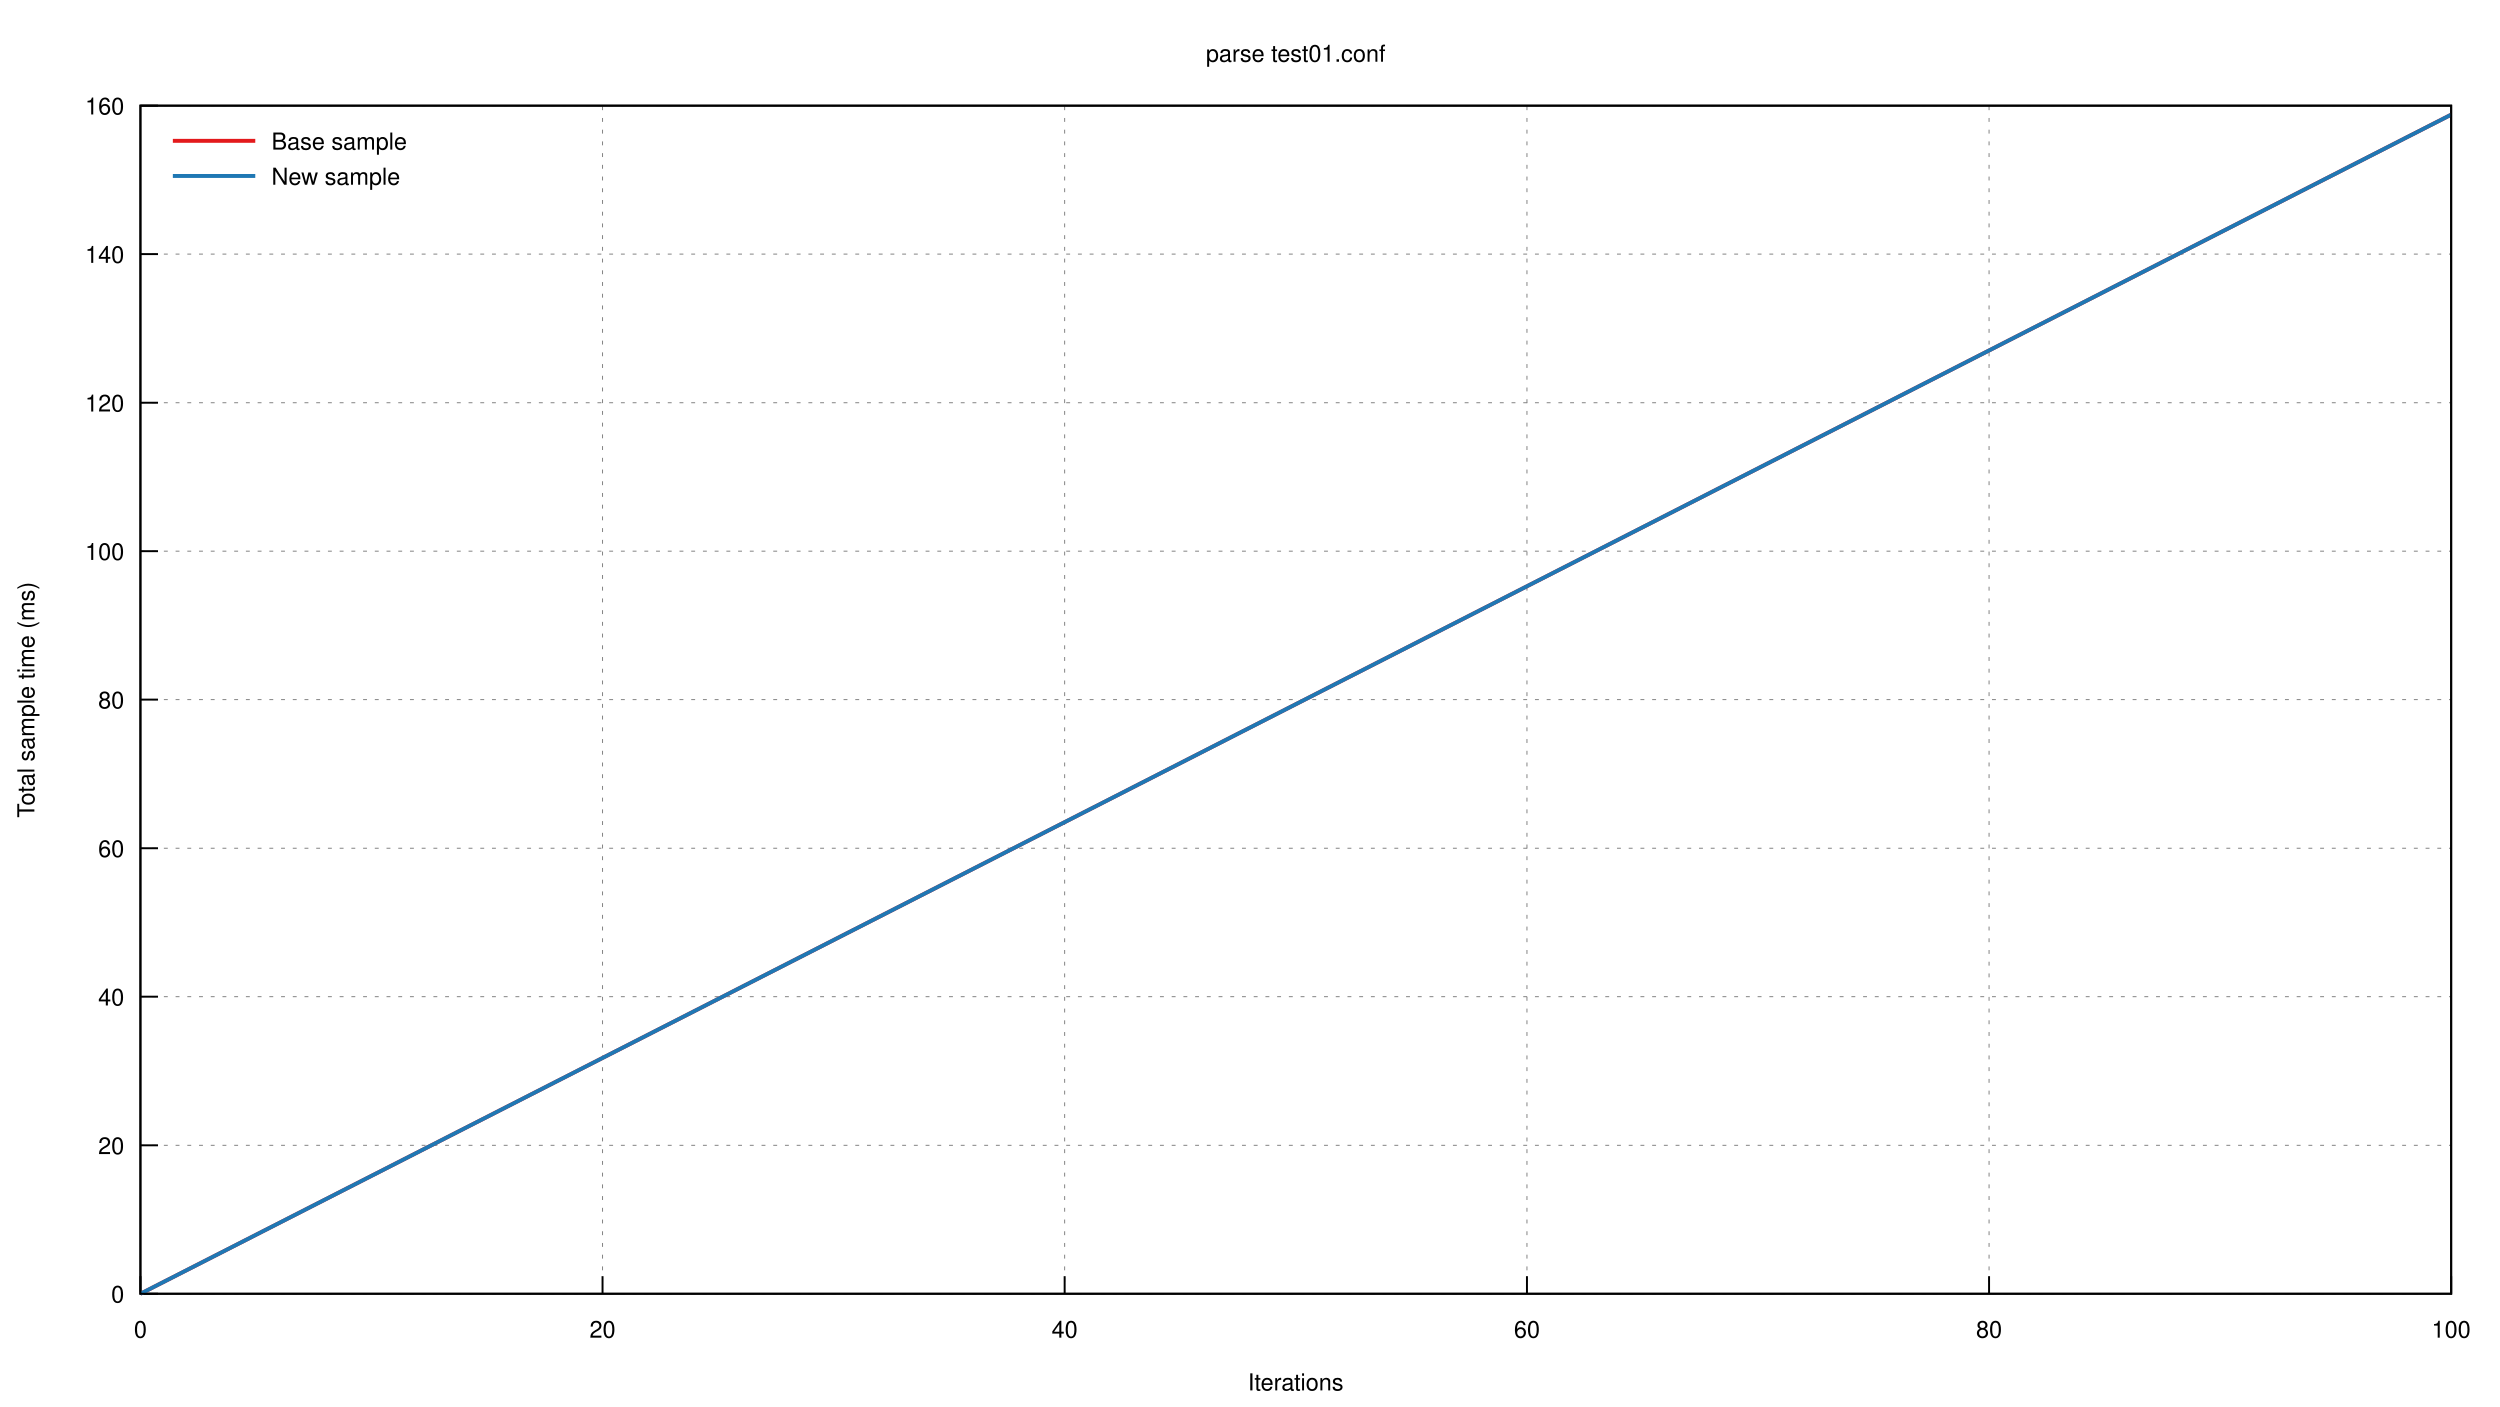
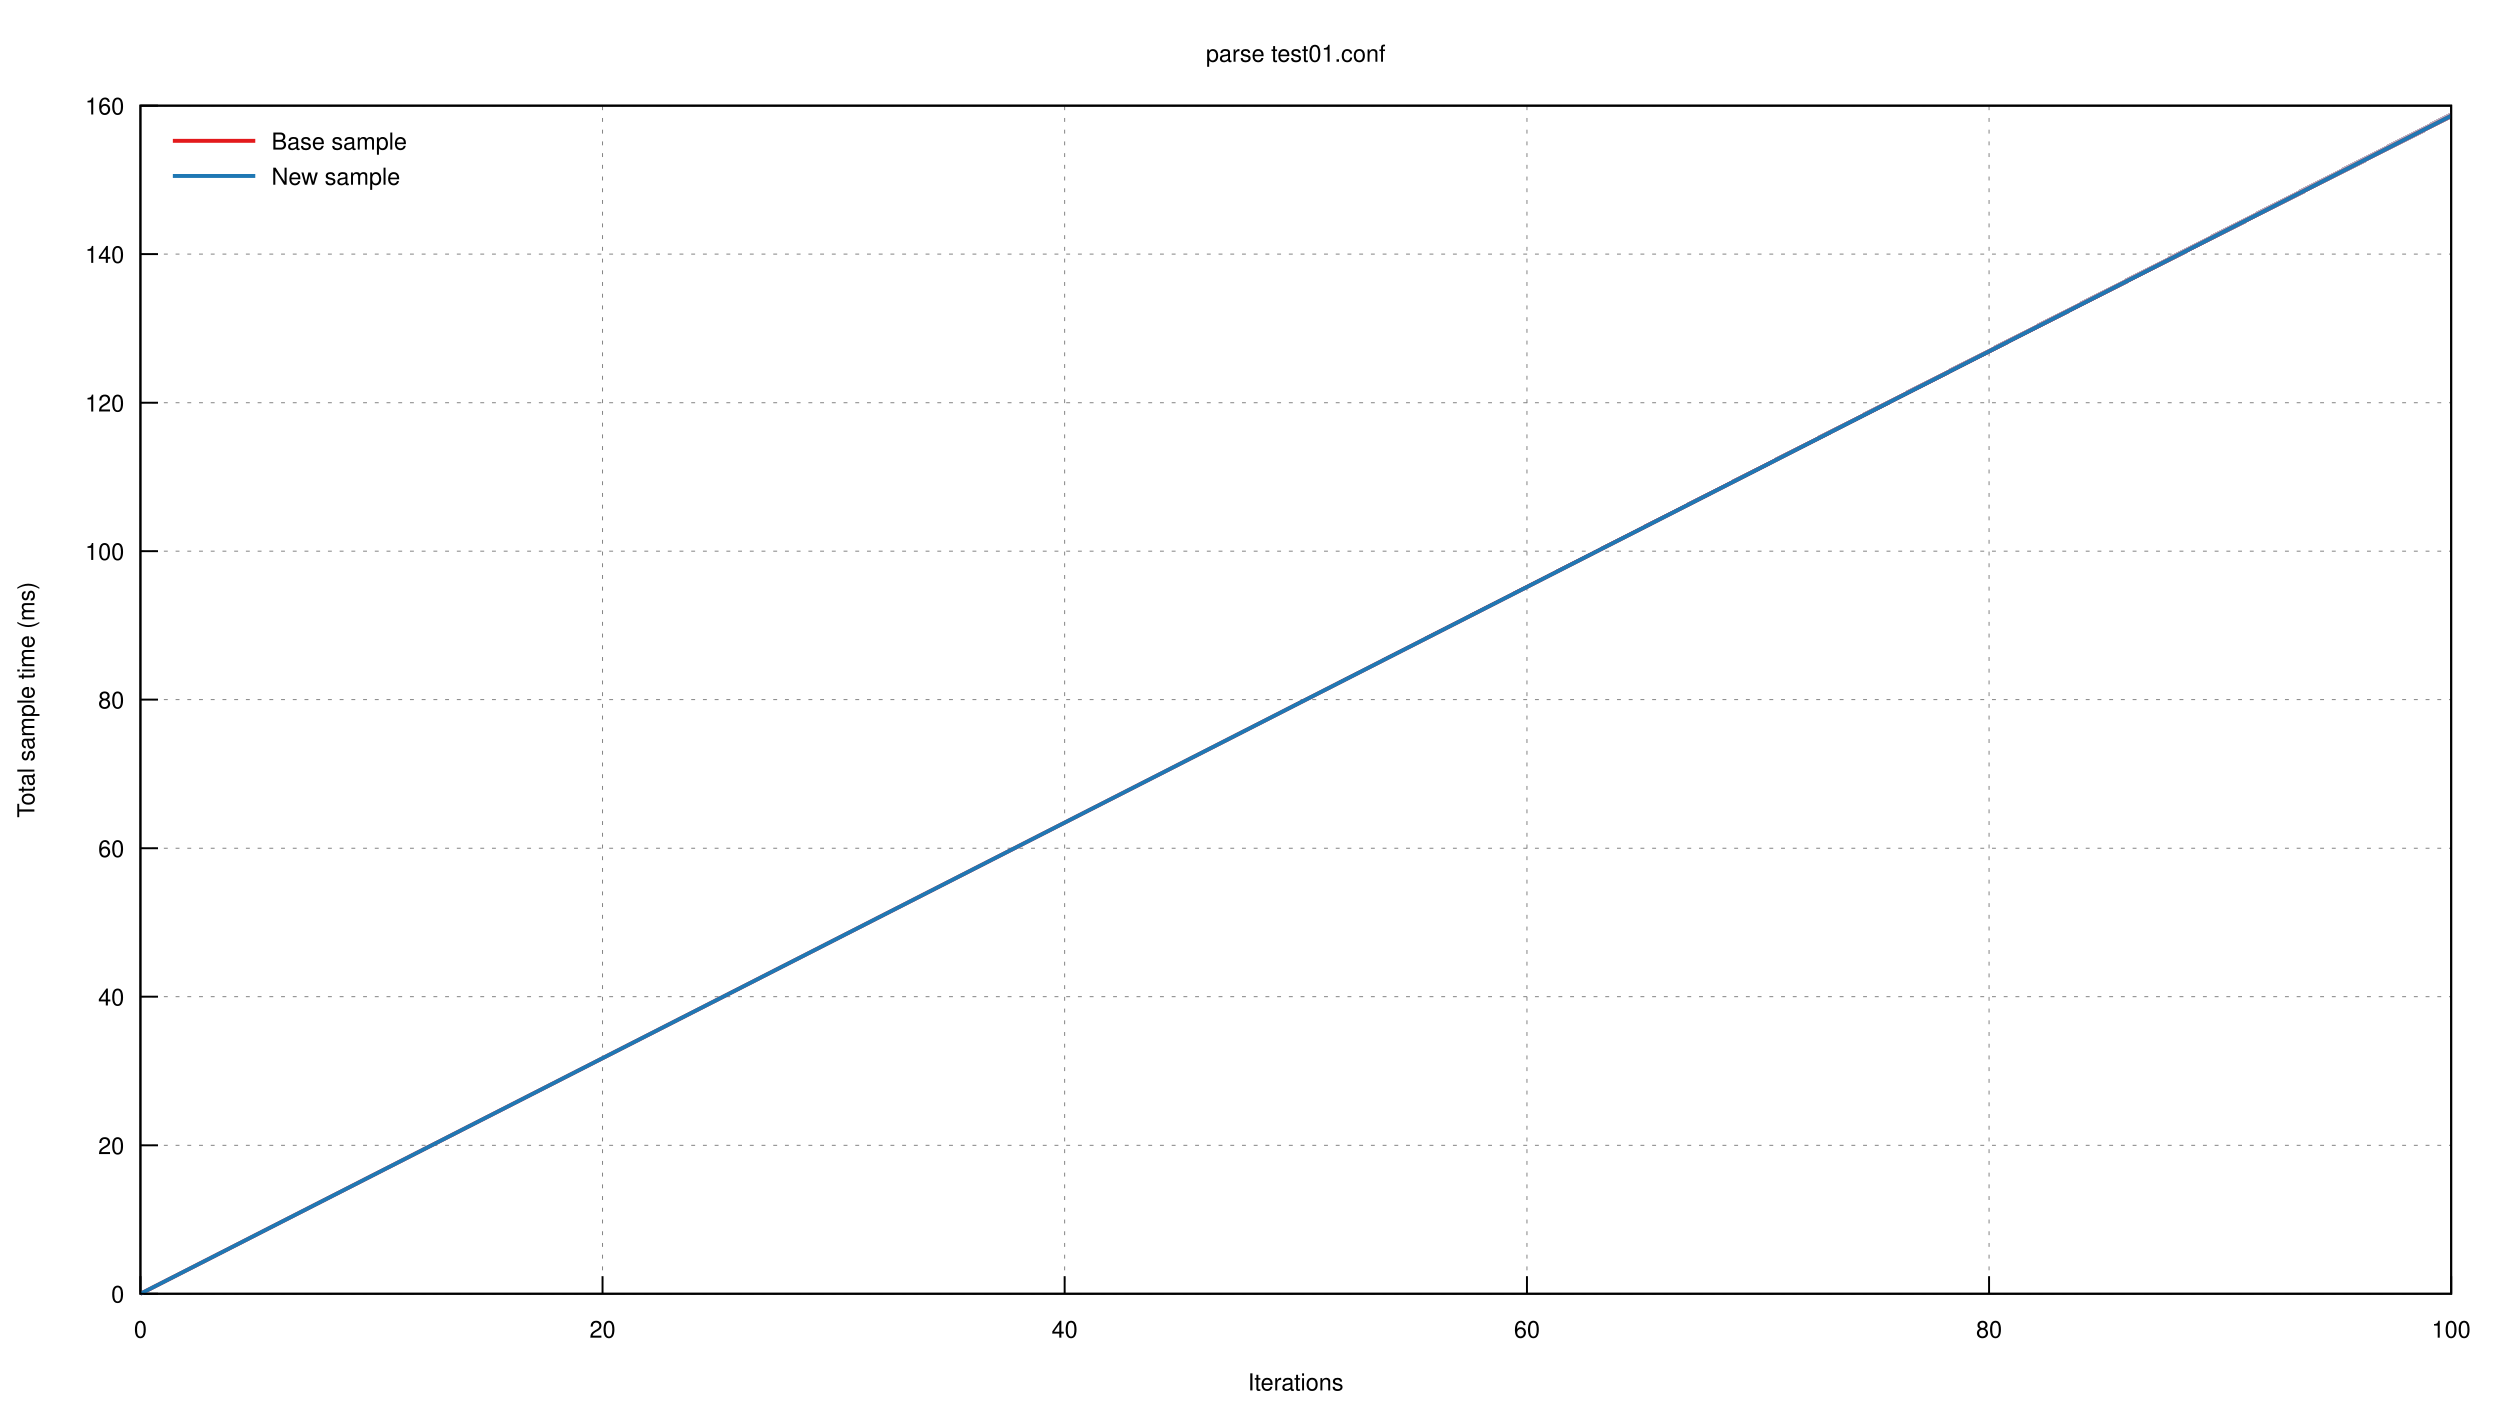
<svg xmlns="http://www.w3.org/2000/svg" xmlns:xlink="http://www.w3.org/1999/xlink" viewBox="0 0 1280 720">
  <g id="gnuplot_canvas">
    <rect x="0" y="0" width="1280" height="720" fill="none" />
    <defs>
      <circle id="gpDot" r="0.5" stroke-width="0.5" />
      <path id="gpPt0" stroke-width="0.222" stroke="currentColor" d="M-1,0 h2 M0,-1 v2" />
      <path id="gpPt1" stroke-width="0.222" stroke="currentColor" d="M-1,-1 L1,1 M1,-1 L-1,1" />
      <path id="gpPt2" stroke-width="0.222" stroke="currentColor" d="M-1,0 L1,0 M0,-1 L0,1 M-1,-1 L1,1 M-1,1 L1,-1" />
      <rect id="gpPt3" stroke-width="0.222" stroke="currentColor" x="-1" y="-1" width="2" height="2" />
      <rect id="gpPt4" stroke-width="0.222" stroke="currentColor" fill="currentColor" x="-1" y="-1" width="2" height="2" />
      <circle id="gpPt5" stroke-width="0.222" stroke="currentColor" cx="0" cy="0" r="1" />
      <use xlink:href="#gpPt5" id="gpPt6" fill="currentColor" stroke="none" />
      <path id="gpPt7" stroke-width="0.222" stroke="currentColor" d="M0,-1.33 L-1.33,0.67 L1.33,0.67 z" />
      <use xlink:href="#gpPt7" id="gpPt8" fill="currentColor" stroke="none" />
      <use xlink:href="#gpPt7" id="gpPt9" stroke="currentColor" transform="rotate(180)" />
      <use xlink:href="#gpPt9" id="gpPt10" fill="currentColor" stroke="none" />
      <use xlink:href="#gpPt3" id="gpPt11" stroke="currentColor" transform="rotate(45)" />
      <use xlink:href="#gpPt11" id="gpPt12" fill="currentColor" stroke="none" />
      <path id="gpPt13" stroke-width="0.222" stroke="currentColor" d="M0,1.330 L1.265,0.411 L0.782,-1.067 L-0.782,-1.076 L-1.265,0.411 z" />
      <use xlink:href="#gpPt13" id="gpPt14" fill="currentColor" stroke="none" />
      <filter id="textbox" filterUnits="objectBoundingBox" x="0" y="0" height="1" width="1">
        <feFlood flood-color="white" flood-opacity="1" result="bgnd" />
        <feComposite in="SourceGraphic" in2="bgnd" operator="atop" />
      </filter>
      <filter id="greybox" filterUnits="objectBoundingBox" x="0" y="0" height="1" width="1">
        <feFlood flood-color="lightgrey" flood-opacity="1" result="grey" />
        <feComposite in="SourceGraphic" in2="grey" operator="atop" />
      </filter>
    </defs>
    <g fill="none" color="white" stroke="currentColor" stroke-width="1.00" stroke-linecap="butt" stroke-linejoin="miter">
</g>
    <g fill="none" color="black" stroke="currentColor" stroke-width="1.00" stroke-linecap="butt" stroke-linejoin="miter">
</g>
    <g fill="none" color="black" stroke="black" stroke-width="0.50" stroke-linecap="butt" stroke-linejoin="miter">
</g>
    <g fill="none" color="gray" stroke="currentColor" stroke-width="0.50" stroke-linecap="butt" stroke-linejoin="miter">
      <path stroke="gray" stroke-dasharray="2,4" class="gridline" d="M71.9,662.4 L1255.0,662.4  " />
    </g>
    <g fill="none" color="gray" stroke="gray" stroke-width="1.00" stroke-linecap="butt" stroke-linejoin="miter">
</g>
    <g fill="none" color="black" stroke="currentColor" stroke-width="1.00" stroke-linecap="butt" stroke-linejoin="miter">
      <path stroke="black" d="M71.9,662.4 L80.9,662.4  " />
      <g transform="translate(63.6,666.9)" stroke="none" fill="black" font-family="Helvetica" font-size="12.00" text-anchor="end">
        <text>
          <tspan font-family="Helvetica"> 0</tspan>
        </text>
      </g>
    </g>
    <g fill="none" color="black" stroke="currentColor" stroke-width="1.00" stroke-linecap="butt" stroke-linejoin="miter">
</g>
    <g fill="none" color="black" stroke="black" stroke-width="0.50" stroke-linecap="butt" stroke-linejoin="miter">
</g>
    <g fill="none" color="gray" stroke="currentColor" stroke-width="0.50" stroke-linecap="butt" stroke-linejoin="miter">
      <path stroke="gray" stroke-dasharray="2,4" class="gridline" d="M71.9,586.4 L1255.0,586.4  " />
    </g>
    <g fill="none" color="gray" stroke="gray" stroke-width="1.00" stroke-linecap="butt" stroke-linejoin="miter">
</g>
    <g fill="none" color="black" stroke="currentColor" stroke-width="1.00" stroke-linecap="butt" stroke-linejoin="miter">
      <path stroke="black" d="M71.9,586.4 L80.9,586.4  " />
      <g transform="translate(63.6,590.9)" stroke="none" fill="black" font-family="Helvetica" font-size="12.00" text-anchor="end">
        <text>
          <tspan font-family="Helvetica"> 20</tspan>
        </text>
      </g>
    </g>
    <g fill="none" color="black" stroke="currentColor" stroke-width="1.00" stroke-linecap="butt" stroke-linejoin="miter">
</g>
    <g fill="none" color="black" stroke="black" stroke-width="0.50" stroke-linecap="butt" stroke-linejoin="miter">
</g>
    <g fill="none" color="gray" stroke="currentColor" stroke-width="0.50" stroke-linecap="butt" stroke-linejoin="miter">
      <path stroke="gray" stroke-dasharray="2,4" class="gridline" d="M71.9,510.3 L1255.0,510.3  " />
    </g>
    <g fill="none" color="gray" stroke="gray" stroke-width="1.00" stroke-linecap="butt" stroke-linejoin="miter">
</g>
    <g fill="none" color="black" stroke="currentColor" stroke-width="1.00" stroke-linecap="butt" stroke-linejoin="miter">
      <path stroke="black" d="M71.9,510.3 L80.9,510.3  " />
      <g transform="translate(63.6,514.8)" stroke="none" fill="black" font-family="Helvetica" font-size="12.00" text-anchor="end">
        <text>
          <tspan font-family="Helvetica"> 40</tspan>
        </text>
      </g>
    </g>
    <g fill="none" color="black" stroke="currentColor" stroke-width="1.00" stroke-linecap="butt" stroke-linejoin="miter">
</g>
    <g fill="none" color="black" stroke="black" stroke-width="0.50" stroke-linecap="butt" stroke-linejoin="miter">
</g>
    <g fill="none" color="gray" stroke="currentColor" stroke-width="0.50" stroke-linecap="butt" stroke-linejoin="miter">
      <path stroke="gray" stroke-dasharray="2,4" class="gridline" d="M71.9,434.3 L1255.0,434.3  " />
    </g>
    <g fill="none" color="gray" stroke="gray" stroke-width="1.00" stroke-linecap="butt" stroke-linejoin="miter">
</g>
    <g fill="none" color="black" stroke="currentColor" stroke-width="1.00" stroke-linecap="butt" stroke-linejoin="miter">
      <path stroke="black" d="M71.9,434.3 L80.9,434.3  " />
      <g transform="translate(63.6,438.8)" stroke="none" fill="black" font-family="Helvetica" font-size="12.00" text-anchor="end">
        <text>
          <tspan font-family="Helvetica"> 60</tspan>
        </text>
      </g>
    </g>
    <g fill="none" color="black" stroke="currentColor" stroke-width="1.00" stroke-linecap="butt" stroke-linejoin="miter">
</g>
    <g fill="none" color="black" stroke="black" stroke-width="0.50" stroke-linecap="butt" stroke-linejoin="miter">
</g>
    <g fill="none" color="gray" stroke="currentColor" stroke-width="0.50" stroke-linecap="butt" stroke-linejoin="miter">
      <path stroke="gray" stroke-dasharray="2,4" class="gridline" d="M71.9,358.2 L1255.0,358.2  " />
    </g>
    <g fill="none" color="gray" stroke="gray" stroke-width="1.00" stroke-linecap="butt" stroke-linejoin="miter">
</g>
    <g fill="none" color="black" stroke="currentColor" stroke-width="1.00" stroke-linecap="butt" stroke-linejoin="miter">
      <path stroke="black" d="M71.9,358.2 L80.9,358.2  " />
      <g transform="translate(63.6,362.7)" stroke="none" fill="black" font-family="Helvetica" font-size="12.00" text-anchor="end">
        <text>
          <tspan font-family="Helvetica"> 80</tspan>
        </text>
      </g>
    </g>
    <g fill="none" color="black" stroke="currentColor" stroke-width="1.00" stroke-linecap="butt" stroke-linejoin="miter">
</g>
    <g fill="none" color="black" stroke="black" stroke-width="0.50" stroke-linecap="butt" stroke-linejoin="miter">
</g>
    <g fill="none" color="gray" stroke="currentColor" stroke-width="0.50" stroke-linecap="butt" stroke-linejoin="miter">
      <path stroke="gray" stroke-dasharray="2,4" class="gridline" d="M71.9,282.2 L1255.0,282.2  " />
    </g>
    <g fill="none" color="gray" stroke="gray" stroke-width="1.00" stroke-linecap="butt" stroke-linejoin="miter">
</g>
    <g fill="none" color="black" stroke="currentColor" stroke-width="1.00" stroke-linecap="butt" stroke-linejoin="miter">
      <path stroke="black" d="M71.9,282.2 L80.9,282.2  " />
      <g transform="translate(63.6,286.7)" stroke="none" fill="black" font-family="Helvetica" font-size="12.00" text-anchor="end">
        <text>
          <tspan font-family="Helvetica"> 100</tspan>
        </text>
      </g>
    </g>
    <g fill="none" color="black" stroke="currentColor" stroke-width="1.00" stroke-linecap="butt" stroke-linejoin="miter">
</g>
    <g fill="none" color="black" stroke="black" stroke-width="0.50" stroke-linecap="butt" stroke-linejoin="miter">
</g>
    <g fill="none" color="gray" stroke="currentColor" stroke-width="0.50" stroke-linecap="butt" stroke-linejoin="miter">
      <path stroke="gray" stroke-dasharray="2,4" class="gridline" d="M71.9,206.2 L1255.0,206.2  " />
    </g>
    <g fill="none" color="gray" stroke="gray" stroke-width="1.00" stroke-linecap="butt" stroke-linejoin="miter">
</g>
    <g fill="none" color="black" stroke="currentColor" stroke-width="1.00" stroke-linecap="butt" stroke-linejoin="miter">
      <path stroke="black" d="M71.9,206.2 L80.9,206.2  " />
      <g transform="translate(63.6,210.7)" stroke="none" fill="black" font-family="Helvetica" font-size="12.00" text-anchor="end">
        <text>
          <tspan font-family="Helvetica"> 120</tspan>
        </text>
      </g>
    </g>
    <g fill="none" color="black" stroke="currentColor" stroke-width="1.00" stroke-linecap="butt" stroke-linejoin="miter">
</g>
    <g fill="none" color="black" stroke="black" stroke-width="0.50" stroke-linecap="butt" stroke-linejoin="miter">
</g>
    <g fill="none" color="gray" stroke="currentColor" stroke-width="0.50" stroke-linecap="butt" stroke-linejoin="miter">
      <path stroke="gray" stroke-dasharray="2,4" class="gridline" d="M71.9,130.1 L1255.0,130.1  " />
    </g>
    <g fill="none" color="gray" stroke="gray" stroke-width="1.00" stroke-linecap="butt" stroke-linejoin="miter">
</g>
    <g fill="none" color="black" stroke="currentColor" stroke-width="1.00" stroke-linecap="butt" stroke-linejoin="miter">
      <path stroke="black" d="M71.9,130.1 L80.9,130.1  " />
      <g transform="translate(63.6,134.6)" stroke="none" fill="black" font-family="Helvetica" font-size="12.00" text-anchor="end">
        <text>
          <tspan font-family="Helvetica"> 140</tspan>
        </text>
      </g>
    </g>
    <g fill="none" color="black" stroke="currentColor" stroke-width="1.00" stroke-linecap="butt" stroke-linejoin="miter">
</g>
    <g fill="none" color="black" stroke="black" stroke-width="0.50" stroke-linecap="butt" stroke-linejoin="miter">
</g>
    <g fill="none" color="gray" stroke="currentColor" stroke-width="0.50" stroke-linecap="butt" stroke-linejoin="miter">
      <path stroke="gray" stroke-dasharray="2,4" class="gridline" d="M71.9,54.1 L1255.0,54.1  " />
    </g>
    <g fill="none" color="gray" stroke="gray" stroke-width="1.00" stroke-linecap="butt" stroke-linejoin="miter">
</g>
    <g fill="none" color="black" stroke="currentColor" stroke-width="1.00" stroke-linecap="butt" stroke-linejoin="miter">
      <path stroke="black" d="M71.9,54.1 L80.9,54.1  " />
      <g transform="translate(63.6,58.6)" stroke="none" fill="black" font-family="Helvetica" font-size="12.00" text-anchor="end">
        <text>
          <tspan font-family="Helvetica"> 160</tspan>
        </text>
      </g>
    </g>
    <g fill="none" color="black" stroke="currentColor" stroke-width="1.00" stroke-linecap="butt" stroke-linejoin="miter">
</g>
    <g fill="none" color="black" stroke="black" stroke-width="0.50" stroke-linecap="butt" stroke-linejoin="miter">
</g>
    <g fill="none" color="gray" stroke="currentColor" stroke-width="0.50" stroke-linecap="butt" stroke-linejoin="miter">
      <path stroke="gray" stroke-dasharray="2,4" class="gridline" d="M71.9,662.4 L71.9,54.1  " />
    </g>
    <g fill="none" color="gray" stroke="gray" stroke-width="1.00" stroke-linecap="butt" stroke-linejoin="miter">
</g>
    <g fill="none" color="black" stroke="currentColor" stroke-width="1.00" stroke-linecap="butt" stroke-linejoin="miter">
      <path stroke="black" d="M71.9,662.4 L71.9,653.4  " />
      <g transform="translate(71.9,684.9)" stroke="none" fill="black" font-family="Helvetica" font-size="12.00" text-anchor="middle">
        <text>
          <tspan font-family="Helvetica"> 0</tspan>
        </text>
      </g>
    </g>
    <g fill="none" color="black" stroke="currentColor" stroke-width="1.00" stroke-linecap="butt" stroke-linejoin="miter">
</g>
    <g fill="none" color="black" stroke="black" stroke-width="0.50" stroke-linecap="butt" stroke-linejoin="miter">
</g>
    <g fill="none" color="gray" stroke="currentColor" stroke-width="0.50" stroke-linecap="butt" stroke-linejoin="miter">
      <path stroke="gray" stroke-dasharray="2,4" class="gridline" d="M308.5,662.4 L308.5,54.1  " />
    </g>
    <g fill="none" color="gray" stroke="gray" stroke-width="1.00" stroke-linecap="butt" stroke-linejoin="miter">
</g>
    <g fill="none" color="black" stroke="currentColor" stroke-width="1.00" stroke-linecap="butt" stroke-linejoin="miter">
      <path stroke="black" d="M308.5,662.4 L308.5,653.4  " />
      <g transform="translate(308.5,684.9)" stroke="none" fill="black" font-family="Helvetica" font-size="12.00" text-anchor="middle">
        <text>
          <tspan font-family="Helvetica"> 20</tspan>
        </text>
      </g>
    </g>
    <g fill="none" color="black" stroke="currentColor" stroke-width="1.00" stroke-linecap="butt" stroke-linejoin="miter">
</g>
    <g fill="none" color="black" stroke="black" stroke-width="0.50" stroke-linecap="butt" stroke-linejoin="miter">
</g>
    <g fill="none" color="gray" stroke="currentColor" stroke-width="0.50" stroke-linecap="butt" stroke-linejoin="miter">
      <path stroke="gray" stroke-dasharray="2,4" class="gridline" d="M545.1,662.4 L545.1,54.1  " />
    </g>
    <g fill="none" color="gray" stroke="gray" stroke-width="1.00" stroke-linecap="butt" stroke-linejoin="miter">
</g>
    <g fill="none" color="black" stroke="currentColor" stroke-width="1.00" stroke-linecap="butt" stroke-linejoin="miter">
      <path stroke="black" d="M545.1,662.4 L545.1,653.4  " />
      <g transform="translate(545.1,684.9)" stroke="none" fill="black" font-family="Helvetica" font-size="12.00" text-anchor="middle">
        <text>
          <tspan font-family="Helvetica"> 40</tspan>
        </text>
      </g>
    </g>
    <g fill="none" color="black" stroke="currentColor" stroke-width="1.00" stroke-linecap="butt" stroke-linejoin="miter">
</g>
    <g fill="none" color="black" stroke="black" stroke-width="0.50" stroke-linecap="butt" stroke-linejoin="miter">
</g>
    <g fill="none" color="gray" stroke="currentColor" stroke-width="0.50" stroke-linecap="butt" stroke-linejoin="miter">
      <path stroke="gray" stroke-dasharray="2,4" class="gridline" d="M781.8,662.4 L781.8,54.1  " />
    </g>
    <g fill="none" color="gray" stroke="gray" stroke-width="1.00" stroke-linecap="butt" stroke-linejoin="miter">
</g>
    <g fill="none" color="black" stroke="currentColor" stroke-width="1.00" stroke-linecap="butt" stroke-linejoin="miter">
      <path stroke="black" d="M781.8,662.4 L781.8,653.4  " />
      <g transform="translate(781.8,684.9)" stroke="none" fill="black" font-family="Helvetica" font-size="12.00" text-anchor="middle">
        <text>
          <tspan font-family="Helvetica"> 60</tspan>
        </text>
      </g>
    </g>
    <g fill="none" color="black" stroke="currentColor" stroke-width="1.00" stroke-linecap="butt" stroke-linejoin="miter">
</g>
    <g fill="none" color="black" stroke="black" stroke-width="0.50" stroke-linecap="butt" stroke-linejoin="miter">
</g>
    <g fill="none" color="gray" stroke="currentColor" stroke-width="0.50" stroke-linecap="butt" stroke-linejoin="miter">
      <path stroke="gray" stroke-dasharray="2,4" class="gridline" d="M1018.4,662.4 L1018.4,54.1  " />
    </g>
    <g fill="none" color="gray" stroke="gray" stroke-width="1.00" stroke-linecap="butt" stroke-linejoin="miter">
</g>
    <g fill="none" color="black" stroke="currentColor" stroke-width="1.00" stroke-linecap="butt" stroke-linejoin="miter">
      <path stroke="black" d="M1018.4,662.4 L1018.4,653.4  " />
      <g transform="translate(1018.4,684.9)" stroke="none" fill="black" font-family="Helvetica" font-size="12.00" text-anchor="middle">
        <text>
          <tspan font-family="Helvetica"> 80</tspan>
        </text>
      </g>
    </g>
    <g fill="none" color="black" stroke="currentColor" stroke-width="1.00" stroke-linecap="butt" stroke-linejoin="miter">
</g>
    <g fill="none" color="black" stroke="black" stroke-width="0.50" stroke-linecap="butt" stroke-linejoin="miter">
</g>
    <g fill="none" color="gray" stroke="currentColor" stroke-width="0.50" stroke-linecap="butt" stroke-linejoin="miter">
      <path stroke="gray" stroke-dasharray="2,4" class="gridline" d="M1255.0,662.4 L1255.0,54.1  " />
    </g>
    <g fill="none" color="gray" stroke="gray" stroke-width="1.00" stroke-linecap="butt" stroke-linejoin="miter">
</g>
    <g fill="none" color="black" stroke="currentColor" stroke-width="1.00" stroke-linecap="butt" stroke-linejoin="miter">
      <path stroke="black" d="M1255.0,662.4 L1255.0,653.4  " />
      <g transform="translate(1255.0,684.9)" stroke="none" fill="black" font-family="Helvetica" font-size="12.00" text-anchor="middle">
        <text>
          <tspan font-family="Helvetica"> 100</tspan>
        </text>
      </g>
    </g>
    <g fill="none" color="black" stroke="currentColor" stroke-width="1.00" stroke-linecap="butt" stroke-linejoin="miter">
</g>
    <g fill="none" color="black" stroke="currentColor" stroke-width="1.00" stroke-linecap="butt" stroke-linejoin="miter">
      <path stroke="black" d="M71.9,54.1 L71.9,662.4 L1255.0,662.4 L1255.0,54.1 L71.9,54.1 Z  " />
    </g>
    <g fill="none" color="black" stroke="currentColor" stroke-width="1.00" stroke-linecap="butt" stroke-linejoin="miter">
      <g transform="translate(17.6,358.3) rotate(270)" stroke="none" fill="black" font-family="Helvetica" font-size="12.00" text-anchor="middle">
        <text>
          <tspan font-family="Helvetica">Total sample time (ms)</tspan>
        </text>
      </g>
    </g>
    <g fill="none" color="black" stroke="currentColor" stroke-width="1.00" stroke-linecap="butt" stroke-linejoin="miter">
      <g transform="translate(663.4,711.9)" stroke="none" fill="black" font-family="Helvetica" font-size="12.00" text-anchor="middle">
        <text>
          <tspan font-family="Helvetica">Iterations</tspan>
        </text>
      </g>
    </g>
    <g fill="none" color="black" stroke="currentColor" stroke-width="1.00" stroke-linecap="butt" stroke-linejoin="miter">
      <g transform="translate(663.4,31.6)" stroke="none" fill="black" font-family="Helvetica" font-size="12.00" text-anchor="middle">
        <text>
          <tspan font-family="Helvetica">parse test01.conf</tspan>
        </text>
      </g>
    </g>
    <g id="gnuplot_plot_1">
      <g fill="none" color="black" stroke="currentColor" stroke-width="1.00" stroke-linecap="butt" stroke-linejoin="miter">
        <g stroke="none" shape-rendering="crispEdges">
-           <polygon fill="rgb(227,  26,  28)" fill-opacity="0.25" points="71.9,662.4 71.9,662.4 1255.0,57.7 1255.0,59.6 " />
+           <polygon fill="rgb(227,  26,  28)" fill-opacity="0.25" points="71.9,662.4 71.9,662.4 1255.0,57.3 1255.0,60.9 " />
        </g>
      </g>
    </g>
    <g id="gnuplot_plot_2">
      <g fill="none" color="black" stroke="currentColor" stroke-width="1.00" stroke-linecap="butt" stroke-linejoin="miter">
        <g stroke="none" shape-rendering="crispEdges">
-           <polygon fill="rgb( 31, 120, 180)" fill-opacity="0.25" points="71.9,662.4 71.9,662.4 1255.0,57.7 1255.0,59.6 " />
+           <polygon fill="rgb( 31, 120, 180)" fill-opacity="0.25" points="71.9,662.4 71.9,662.4 1255.0,57.3 1255.0,60.9 " />
        </g>
      </g>
    </g>
    <g id="gnuplot_plot_3">
      <g fill="none" color="white" stroke="rgb( 31, 120, 180)" stroke-width="2.00" stroke-linecap="butt" stroke-linejoin="miter">
</g>
      <g fill="none" color="black" stroke="currentColor" stroke-width="2.00" stroke-linecap="butt" stroke-linejoin="miter">
        <g transform="translate(139.0,76.6)" stroke="none" fill="black" font-family="Helvetica" font-size="12.00" text-anchor="start">
          <text>
            <tspan font-family="Helvetica">Base sample</tspan>
          </text>
        </g>
      </g>
      <g fill="none" color="black" stroke="currentColor" stroke-width="2.00" stroke-linecap="butt" stroke-linejoin="miter">
-         <path stroke="rgb(227,  26,  28)" d="M88.5,72.1 L130.7,72.1 M71.9,662.4 L1255.0,58.7  " />
+         <path stroke="rgb(227,  26,  28)" d="M88.5,72.1 L130.7,72.1 M71.9,662.4 L1255.0,59.3  " />
      </g>
    </g>
    <g id="gnuplot_plot_4">
      <g fill="none" color="black" stroke="currentColor" stroke-width="2.00" stroke-linecap="butt" stroke-linejoin="miter">
        <g transform="translate(139.0,94.6)" stroke="none" fill="black" font-family="Helvetica" font-size="12.00" text-anchor="start">
          <text>
            <tspan font-family="Helvetica">New sample</tspan>
          </text>
        </g>
      </g>
      <g fill="none" color="black" stroke="currentColor" stroke-width="2.00" stroke-linecap="butt" stroke-linejoin="miter">
-         <path stroke="rgb( 31, 120, 180)" d="M88.5,90.1 L130.7,90.1 M71.9,662.4 L1255.0,58.7  " />
+         <path stroke="rgb( 31, 120, 180)" d="M88.5,90.1 L130.7,90.1 M71.9,662.4 L1255.0,59.3  " />
      </g>
    </g>
    <g fill="none" color="black" stroke="currentColor" stroke-width="2.00" stroke-linecap="butt" stroke-linejoin="miter">
</g>
    <g fill="none" color="black" stroke="black" stroke-width="1.00" stroke-linecap="butt" stroke-linejoin="miter">
</g>
    <g fill="none" color="black" stroke="currentColor" stroke-width="1.00" stroke-linecap="butt" stroke-linejoin="miter">
      <path stroke="black" d="M71.9,54.1 L71.9,662.4 L1255.0,662.4 L1255.0,54.1 L71.9,54.1 Z  " />
    </g>
    <g fill="none" color="black" stroke="currentColor" stroke-width="1.00" stroke-linecap="butt" stroke-linejoin="miter">
</g>
  </g>
</svg>
